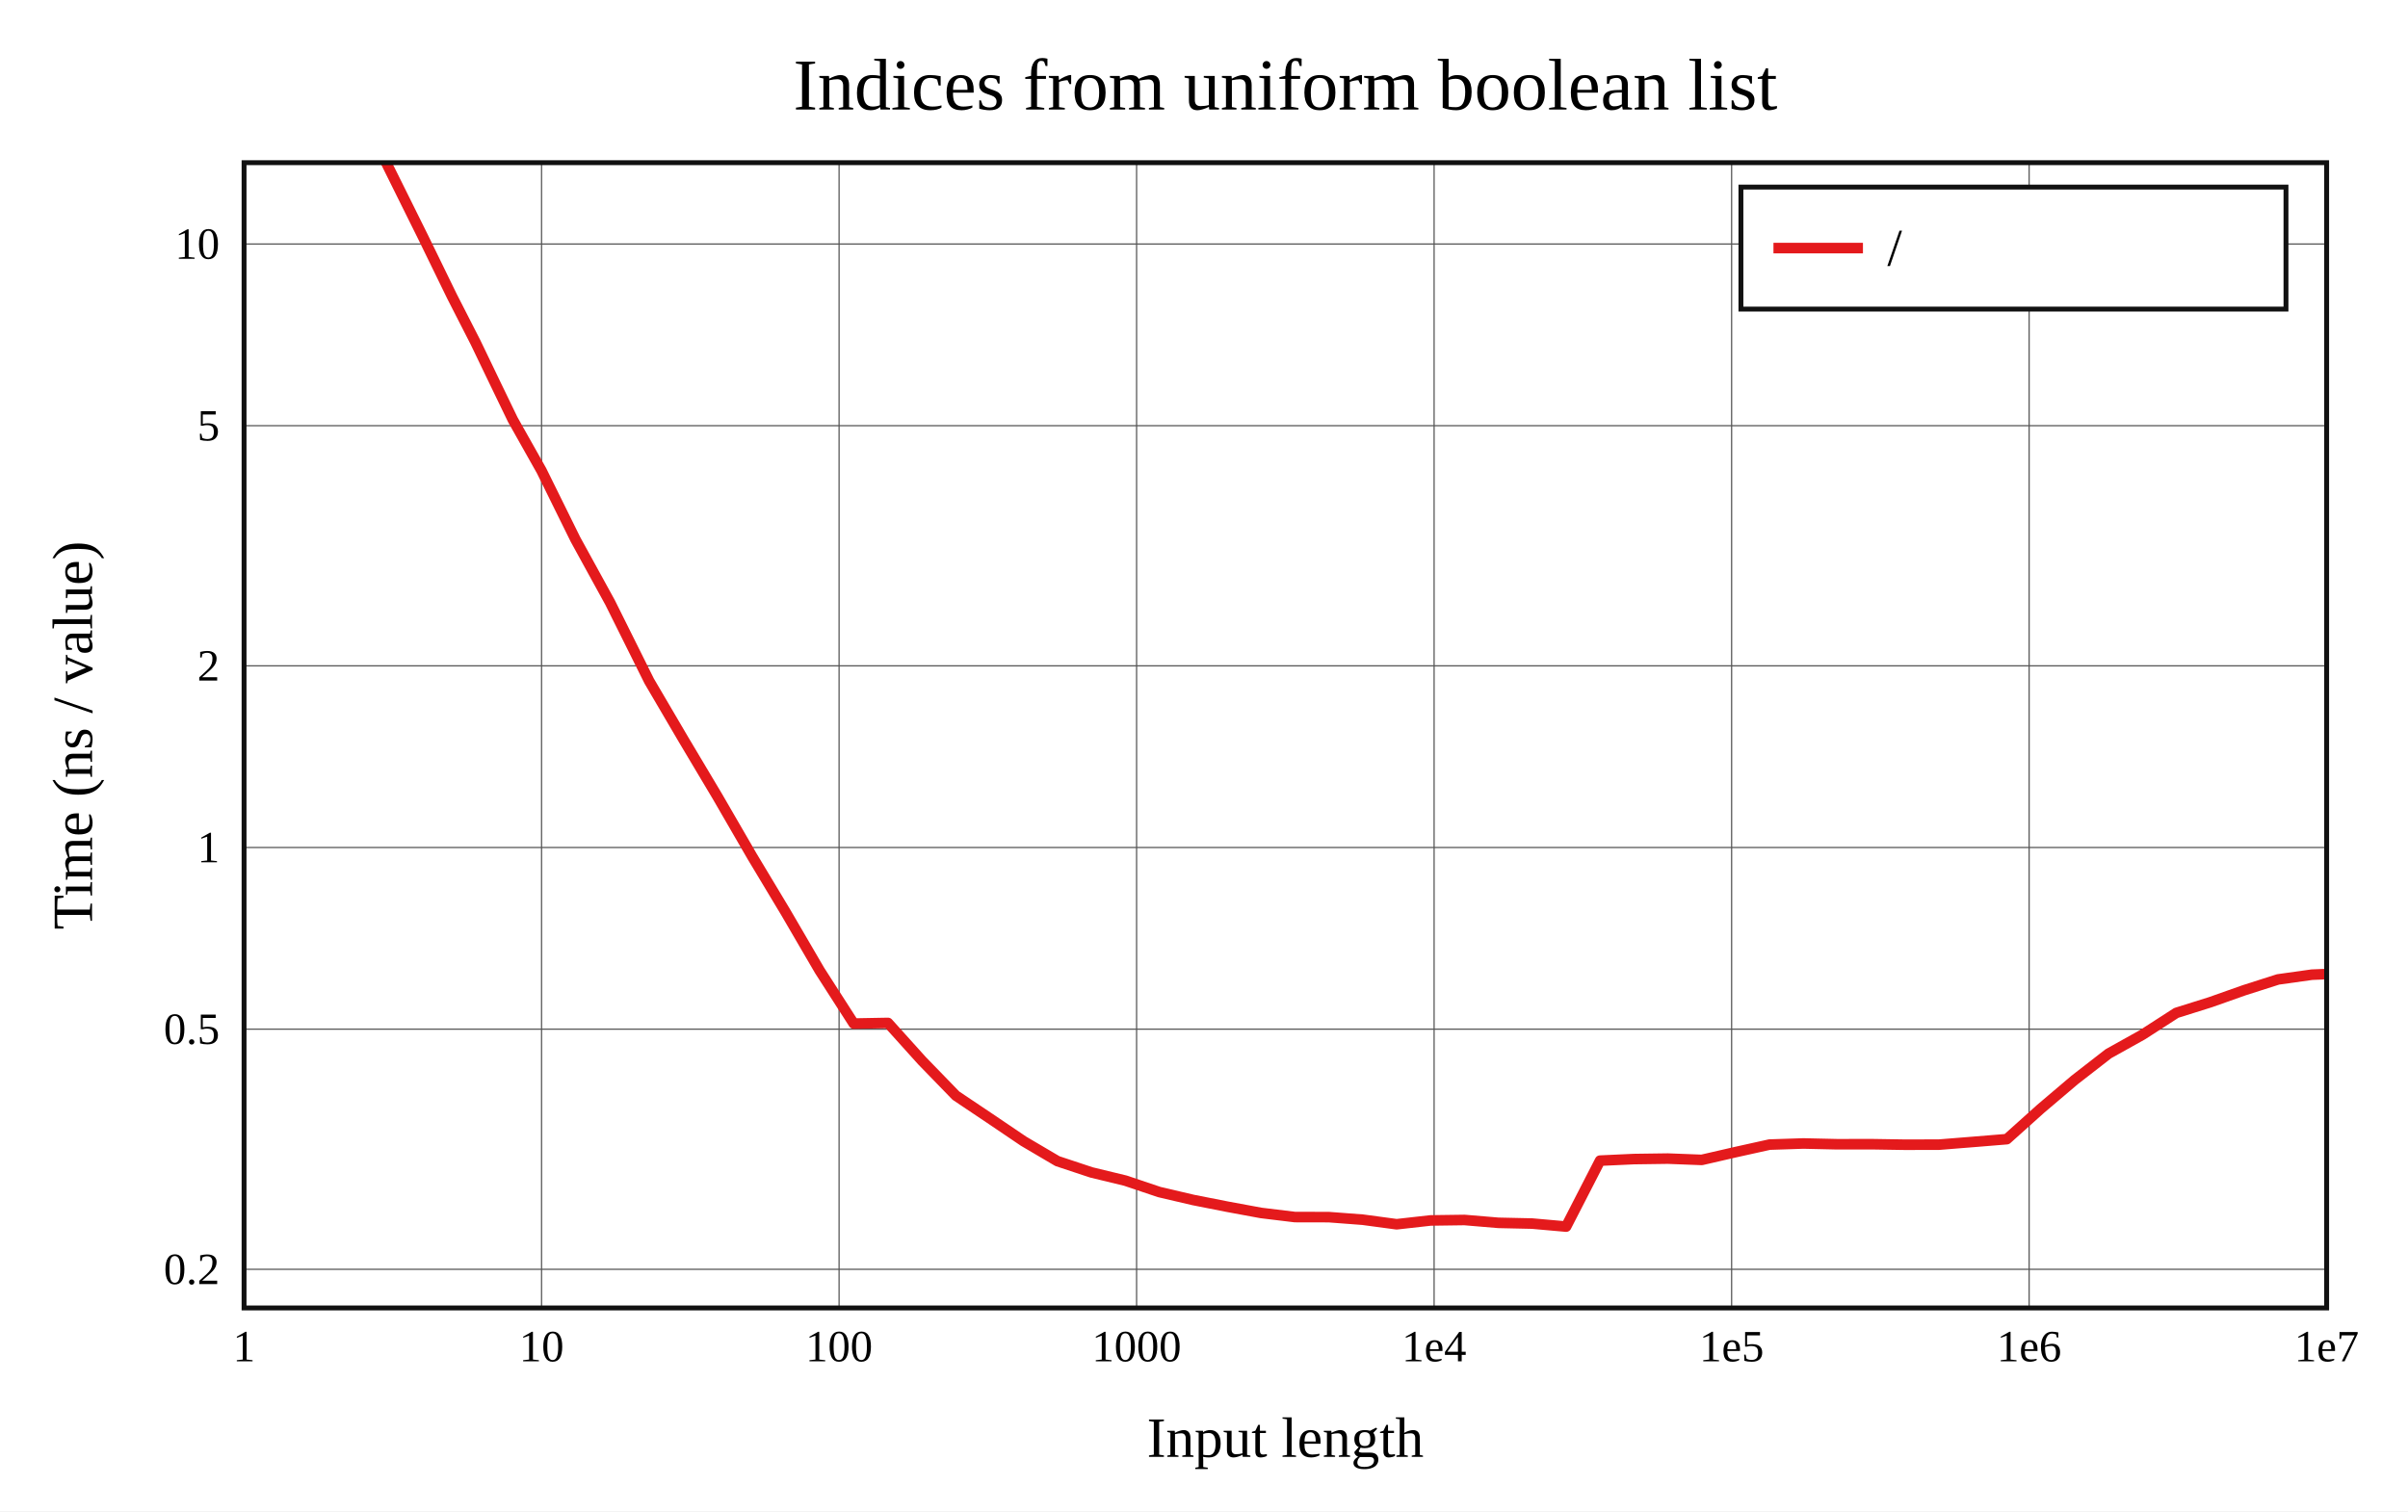
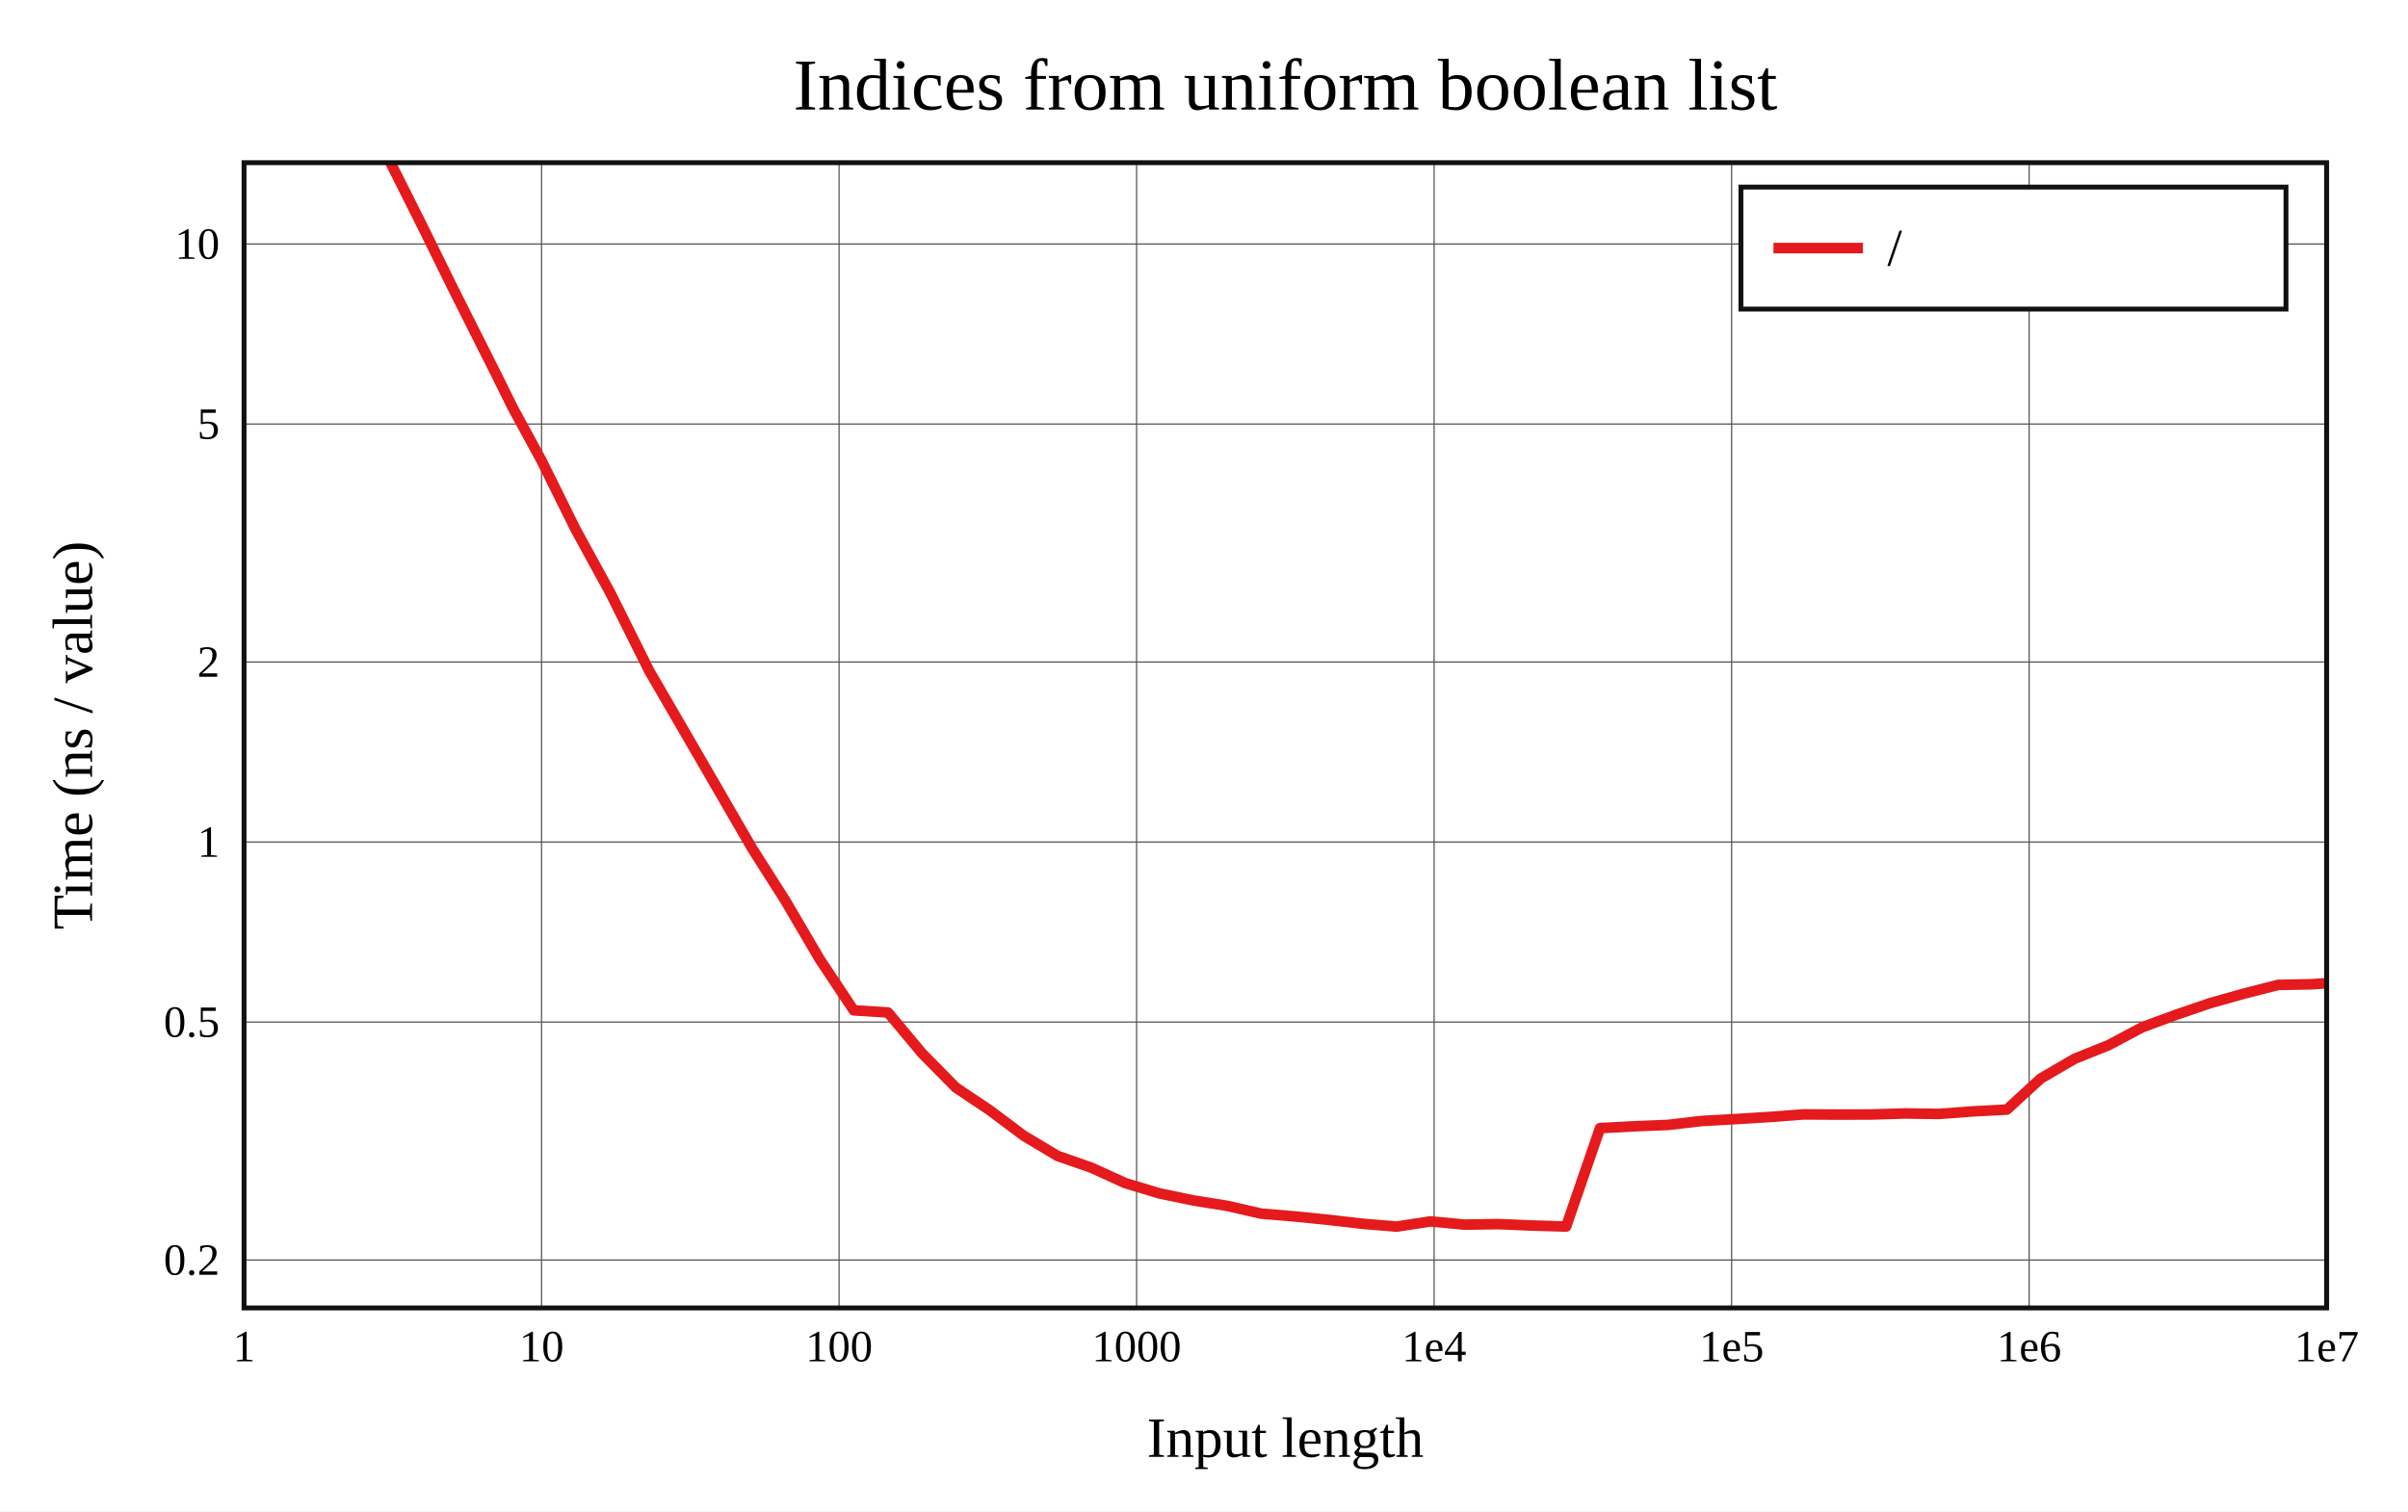
<svg xmlns="http://www.w3.org/2000/svg" viewBox="-60 -40 592 371.6" height="557.4" width="888">
  <g stroke-width="2.6" font-size="14px" text-anchor="middle">
    <defs>
      <clipPath id="clip">
        <rect x="0" y="0" width="512" height="281.6" />
      </clipPath>
    </defs>
    <rect fill="white" x="-60" y="-40" width="592" height="371.6" />
    <text dy="0.33em" font-size="18px" x="256" y="-19">Indices from uniform boolean list</text>
    <text dy="0.33em" x="256" y="313.6">Input length</text>
    <text dy="0.33em" transform="rotate(-90)" x="-140.8" y="-42">Time (ns / value)</text>
    <g stroke-width="0.3" stroke="#555">
      <path d="M73.143 0v281.6" />
      <path d="M146.286 0v281.6" />
      <path d="M219.429 0v281.6" />
      <path d="M292.571 0v281.6" />
      <path d="M365.714 0v281.6" />
      <path d="M438.857 0v281.6" />
-       <path d="M0 272.1h512" />
-       <path d="M0 213.052h512" />
-       <path d="M0 168.384h512" />
-       <path d="M0 123.716h512" />
-       <path d="M0 64.668h512" />
+       <path d="M0 269.819h512" />
+       <path d="M0 211.305h512" />
+       <path d="M0 167.042h512" />
+       <path d="M0 122.778h512" />
+       <path d="M0 64.264h512" />
      <path d="M0 20h512" />
    </g>
    <g font-size="11px">
      <text dy="0.33em" x="0" y="291.1">1</text>
      <text dy="0.33em" x="73.143" y="291.1">10</text>
      <text dy="0.33em" x="146.286" y="291.1">100</text>
      <text dy="0.33em" x="219.429" y="291.1">1000</text>
      <text dy="0.33em" x="292.571" y="291.1">1e4</text>
      <text dy="0.33em" x="365.714" y="291.1">1e5</text>
      <text dy="0.33em" x="438.857" y="291.1">1e6</text>
      <text dy="0.33em" x="512" y="291.1">1e7</text>
      <g text-anchor="end">
-         <text dy="0.33em" x="-6" y="272.1">0.2</text>
-         <text dy="0.33em" x="-6" y="213.052">0.5</text>
-         <text dy="0.33em" x="-6" y="168.384">1</text>
-         <text dy="0.33em" x="-6" y="123.716">2</text>
-         <text dy="0.33em" x="-6" y="64.668">5</text>
+         <text dy="0.33em" x="-6" y="269.819">0.2</text>
+         <text dy="0.33em" x="-6" y="211.305">0.5</text>
+         <text dy="0.33em" x="-6" y="167.042">1</text>
+         <text dy="0.33em" x="-6" y="122.778">2</text>
+         <text dy="0.33em" x="-6" y="64.264">5</text>
        <text dy="0.33em" x="-6" y="20">10</text>
      </g>
    </g>
    <g clip-path="url(#clip)" fill="none" stroke-linecap="round" stroke-linejoin="round">
-       <path stroke="#e41a1c" d="M0 -71.071L22.018 -26.449L34.898 -0.082L44.036 18.335L51.125 32.874L56.916 44.203L61.813 54.39L66.055 63.166L73.143 75.751L81.477 92.642L89.999 108.163L99.601 127.457L108.041 141.845L116.375 155.832L124.897 170.553L133.087 184.188L141.495 198.607L149.886 211.68L158.307 211.526L166.675 220.814L175.009 229.401L183.333 234.982L191.644 240.604L199.973 245.508L208.325 248.279L216.676 250.301L225.008 253.104L233.35 255.056L241.684 256.7L250.012 258.24L258.349 259.254L266.687 259.273L275.026 259.904L283.357 261.025L291.692 260.088L300.029 259.973L308.363 260.674L316.697 260.859L325.031 261.6L333.365 245.381L341.699 244.996L350.034 244.881L358.368 245.201L366.702 243.283L375.036 241.437L383.37 241.163L391.705 241.353L400.039 241.337L408.373 241.469L416.707 241.449L425.041 240.782L433.375 240.099L441.71 232.621L450.044 225.545L458.378 219.073L466.712 214.429L475.046 209.053L483.38 206.437L491.714 203.489L500.049 200.825L508.383 199.656L516.717 199.313" />
+       <path stroke="#e41a1c" d="M0 -72.359L22.018 -28.34L34.898 -2.213L44.036 16.008L51.125 30.421L56.916 41.952L61.813 51.667L66.055 60.252L73.143 73.267L81.477 90.109L89.999 105.688L99.601 124.937L108.041 139.486L116.375 153.861L124.897 168.59L133.087 181.467L141.495 195.804L149.886 208.422L158.307 208.953L166.675 218.979L175.009 227.426L183.333 232.998L191.644 239.226L199.973 244.212L208.325 247.123L216.676 250.924L225.008 253.431L233.35 255.163L241.684 256.499L250.012 258.403L258.349 259.106L266.687 259.95L275.026 260.914L283.357 261.6L291.692 260.321L300.029 261.117L308.363 260.987L316.697 261.339L325.031 261.583L333.365 237.39L341.699 236.936L350.034 236.6L358.368 235.63L366.702 235.167L375.036 234.648L383.37 234.015L391.705 234.056L400.039 234.032L408.373 233.78L416.707 233.899L425.041 233.267L433.375 232.827L441.71 225.188L450.044 220.332L458.378 216.988L466.712 212.563L475.046 209.494L483.38 206.651L491.714 204.303L500.049 202.171L508.383 202.013L516.717 201.417" />
    </g>
    <rect stroke-width="1.2" stroke="#111" fill="none" x="0" y="0" width="512" height="281.6" />
    <g transform="translate(368,6)" text-anchor="start" font-size="13px">
      <rect stroke-width="1.2" stroke="#111" fill="white" x="0" y="0" width="134" height="30" />
      <path stroke="#e41a1c" d="M8 15h22" />
      <text dy="0.33em" x="36" y="15">/</text>
    </g>
  </g>
</svg>
